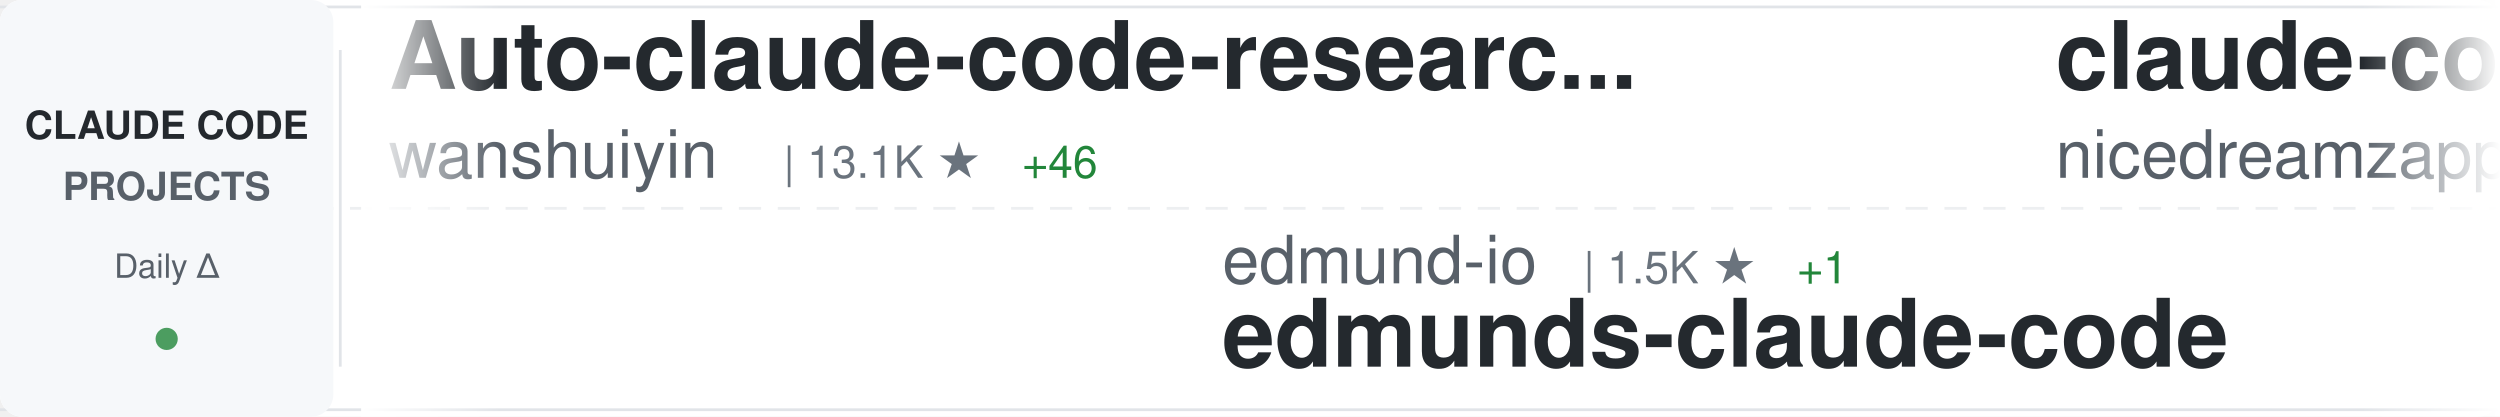
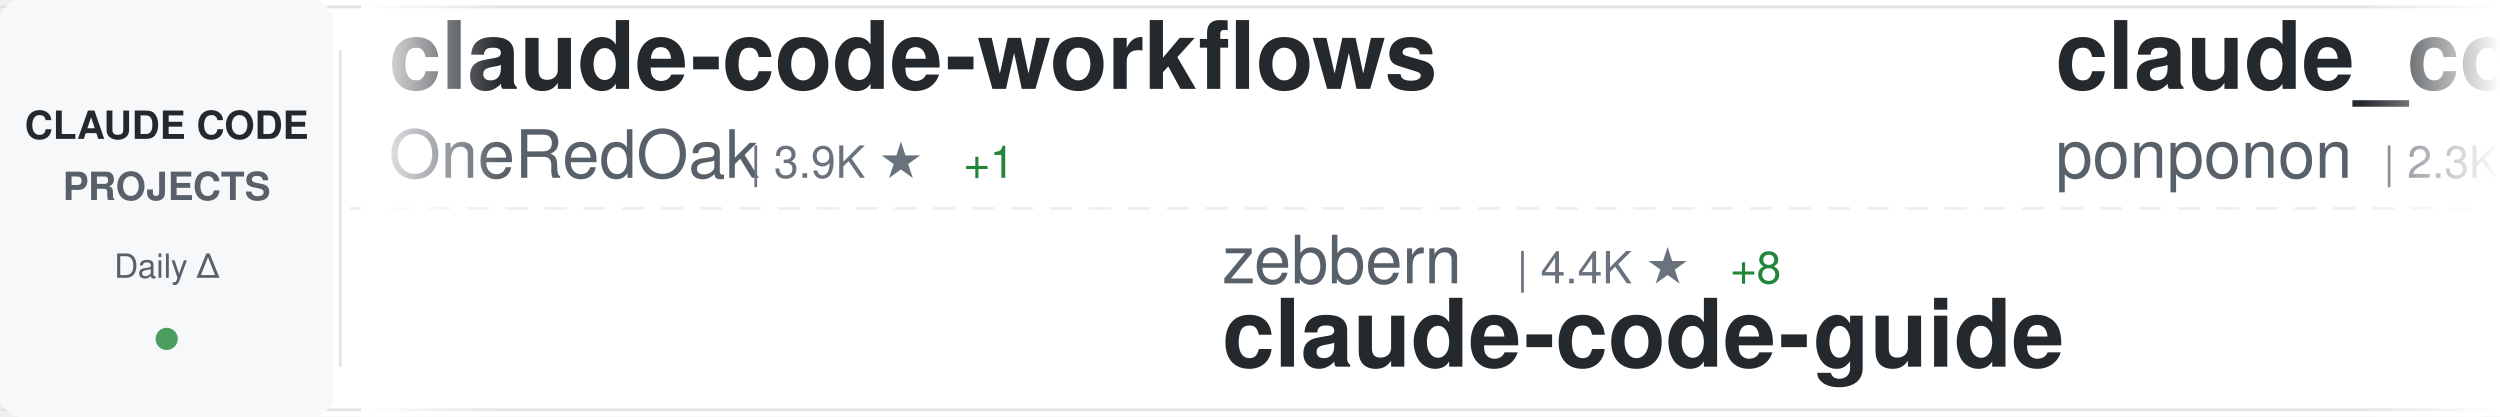
<svg xmlns="http://www.w3.org/2000/svg" width="900" height="150">
  <defs>
    <linearGradient id="awesomeLeftFade" x1="0%" y1="0%" x2="100%" y2="0%">
      <stop offset="0%" style="stop-color:#ffffff;stop-opacity:1" />
      <stop offset="100%" style="stop-color:#ffffff;stop-opacity:0" />
    </linearGradient>
    <linearGradient id="awesomeRightFade" x1="0%" y1="0%" x2="100%" y2="0%">
      <stop offset="0%" style="stop-color:#ffffff;stop-opacity:0" />
      <stop offset="100%" style="stop-color:#ffffff;stop-opacity:1" />
    </linearGradient>
  </defs>
  <rect width="900" height="150" fill="#ffffff" rx="8" />
  <rect x="0" y="2" width="900" height="1" fill="#e1e4e8" />
  <rect x="0" y="147" width="900" height="1" fill="#e1e4e8" />
  <line x1="0" y1="75" x2="900" y2="75" stroke="#e1e4e8" stroke-width="1" stroke-dasharray="8 6" opacity="0.6" />
  <rect x="0" y="0" width="120" height="150" fill="#f6f8fa" rx="8" />
  <text x="60" y="50" font-family="-apple-system, BlinkMacSystemFont, 'Segoe UI', Helvetica, Arial, sans-serif" font-size="14" font-weight="600" fill="#24292e" text-anchor="middle">CLAUDE CODE</text>
  <text x="60" y="72" font-family="-apple-system, BlinkMacSystemFont, 'Segoe UI', Helvetica, Arial, sans-serif" font-size="14" font-weight="600" fill="#586069" text-anchor="middle">PROJECTS</text>
  <text x="60" y="100" font-family="-apple-system, BlinkMacSystemFont, 'Segoe UI', Helvetica, Arial, sans-serif" font-size="12" font-weight="500" fill="#586069" text-anchor="middle">Daily Δ</text>
  <circle cx="60" cy="122" r="4" fill="#22863a" opacity="0.8" />
  <rect x="122" y="18" width="1" height="114" fill="#e1e4e8" />
  <clipPath id="awesomeTickerClip">
    <rect x="130" y="0" width="770" height="150" />
  </clipPath>
  <g clip-path="url(#awesomeTickerClip)">
    <g id="awesomeTickerItems">
      <animateTransform attributeName="transform" attributeType="XML" type="translate" from="0 0" to="-3000 0" dur="54s" repeatCount="indefinite" />
      <g transform="translate(0, 0)">
-         <text x="140" y="32" font-family="-apple-system, BlinkMacSystemFont, 'Segoe UI', Helvetica, Arial, sans-serif" font-size="34" font-weight="600" fill="#24292e">Auto-claude-code-researc...</text>
-         <text x="140" y="64" font-family="-apple-system, BlinkMacSystemFont, 'Segoe UI', Helvetica, Arial, sans-serif" font-size="24" font-weight="400" fill="#586069">wanshuiyin</text>
-         <text x="282" y="64" font-family="-apple-system, BlinkMacSystemFont, 'Segoe UI', Helvetica, Arial, sans-serif" font-size="16" font-weight="500" fill="#6a737d">| 13.1K ★</text>
-         <text x="368" y="64" font-family="-apple-system, BlinkMacSystemFont, 'Segoe UI', Helvetica, Arial, sans-serif" font-size="16" font-weight="500" fill="#22863a"> +46</text>
+         <text x="140" y="32" font-family="-apple-system, BlinkMacSystemFont, 'Segoe UI', Helvetica, Arial, sans-serif" font-size="34" font-weight="600" fill="#24292e">claude-code-workflows</text>
+         <text x="140" y="64" font-family="-apple-system, BlinkMacSystemFont, 'Segoe UI', Helvetica, Arial, sans-serif" font-size="24" font-weight="400" fill="#586069">OneRedOak</text>
+         <text x="270" y="64" font-family="-apple-system, BlinkMacSystemFont, 'Segoe UI', Helvetica, Arial, sans-serif" font-size="16" font-weight="500" fill="#6a737d">| 3.9K ★</text>
+         <text x="347" y="64" font-family="-apple-system, BlinkMacSystemFont, 'Segoe UI', Helvetica, Arial, sans-serif" font-size="16" font-weight="500" fill="#22863a"> +1</text>
      </g>
      <g transform="translate(300, 0)">
-         <text x="140" y="102" font-family="-apple-system, BlinkMacSystemFont, 'Segoe UI', Helvetica, Arial, sans-serif" font-size="24" font-weight="400" fill="#586069">edmund-io</text>
-         <text x="270" y="102" font-family="-apple-system, BlinkMacSystemFont, 'Segoe UI', Helvetica, Arial, sans-serif" font-size="16" font-weight="500" fill="#6a737d">| 1.5K ★</text>
-         <text x="347" y="102" font-family="-apple-system, BlinkMacSystemFont, 'Segoe UI', Helvetica, Arial, sans-serif" font-size="16" font-weight="500" fill="#22863a"> +1</text>
-         <text x="140" y="132" font-family="-apple-system, BlinkMacSystemFont, 'Segoe UI', Helvetica, Arial, sans-serif" font-size="34" font-weight="600" fill="#24292e">edmunds-claude-code</text>
-       </g>
-       <g transform="translate(600, 0)">
-         <text x="140" y="32" font-family="-apple-system, BlinkMacSystemFont, 'Segoe UI', Helvetica, Arial, sans-serif" font-size="34" font-weight="600" fill="#24292e">claude-code-local</text>
-         <text x="140" y="64" font-family="-apple-system, BlinkMacSystemFont, 'Segoe UI', Helvetica, Arial, sans-serif" font-size="24" font-weight="400" fill="#586069">nicedreamzapp</text>
-         <text x="318" y="64" font-family="-apple-system, BlinkMacSystemFont, 'Segoe UI', Helvetica, Arial, sans-serif" font-size="16" font-weight="500" fill="#6a737d">| 2.9K ★</text>
-         <text x="395" y="64" font-family="-apple-system, BlinkMacSystemFont, 'Segoe UI', Helvetica, Arial, sans-serif" font-size="16" font-weight="500" fill="#22863a"> +3</text>
-       </g>
-       <g transform="translate(900, 0)">
        <text x="140" y="102" font-family="-apple-system, BlinkMacSystemFont, 'Segoe UI', Helvetica, Arial, sans-serif" font-size="24" font-weight="400" fill="#586069">zebbern</text>
        <text x="246" y="102" font-family="-apple-system, BlinkMacSystemFont, 'Segoe UI', Helvetica, Arial, sans-serif" font-size="16" font-weight="500" fill="#6a737d">| 4.4K ★</text>
        <text x="323" y="102" font-family="-apple-system, BlinkMacSystemFont, 'Segoe UI', Helvetica, Arial, sans-serif" font-size="16" font-weight="500" fill="#22863a"> +8</text>
        <text x="140" y="132" font-family="-apple-system, BlinkMacSystemFont, 'Segoe UI', Helvetica, Arial, sans-serif" font-size="34" font-weight="600" fill="#24292e">claude-code-guide</text>
      </g>
+       <g transform="translate(600, 0)">
+         <text x="140" y="32" font-family="-apple-system, BlinkMacSystemFont, 'Segoe UI', Helvetica, Arial, sans-serif" font-size="34" font-weight="600" fill="#24292e">claude_code_src</text>
+         <text x="140" y="64" font-family="-apple-system, BlinkMacSystemFont, 'Segoe UI', Helvetica, Arial, sans-serif" font-size="24" font-weight="400" fill="#586069">ponponon</text>
+         <text x="258" y="64" font-family="-apple-system, BlinkMacSystemFont, 'Segoe UI', Helvetica, Arial, sans-serif" font-size="16" font-weight="500" fill="#6a737d">| 2.3K ★</text>
+         <text x="335" y="64" font-family="-apple-system, BlinkMacSystemFont, 'Segoe UI', Helvetica, Arial, sans-serif" font-size="16" font-weight="500" fill="#22863a"> +1</text>
+       </g>
+       <g transform="translate(900, 0)">
+         <text x="140" y="102" font-family="-apple-system, BlinkMacSystemFont, 'Segoe UI', Helvetica, Arial, sans-serif" font-size="24" font-weight="400" fill="#586069">shanraisshan</text>
+         <text x="306" y="102" font-family="-apple-system, BlinkMacSystemFont, 'Segoe UI', Helvetica, Arial, sans-serif" font-size="16" font-weight="500" fill="#6a737d">| 62.3K ★</text>
+         <text x="392" y="102" font-family="-apple-system, BlinkMacSystemFont, 'Segoe UI', Helvetica, Arial, sans-serif" font-size="16" font-weight="500" fill="#22863a"> +114</text>
+         <text x="140" y="132" font-family="-apple-system, BlinkMacSystemFont, 'Segoe UI', Helvetica, Arial, sans-serif" font-size="34" font-weight="600" fill="#24292e">claude-code-best-practic...</text>
+       </g>
      <g transform="translate(1200, 0)">
-         <text x="140" y="32" font-family="-apple-system, BlinkMacSystemFont, 'Segoe UI', Helvetica, Arial, sans-serif" font-size="34" font-weight="600" fill="#24292e">claude-code-reverse</text>
-         <text x="140" y="64" font-family="-apple-system, BlinkMacSystemFont, 'Segoe UI', Helvetica, Arial, sans-serif" font-size="24" font-weight="400" fill="#586069">Yuyz0112</text>
-         <text x="258" y="64" font-family="-apple-system, BlinkMacSystemFont, 'Segoe UI', Helvetica, Arial, sans-serif" font-size="16" font-weight="500" fill="#6a737d">| 2.4K ★</text>
+         <text x="140" y="32" font-family="-apple-system, BlinkMacSystemFont, 'Segoe UI', Helvetica, Arial, sans-serif" font-size="34" font-weight="600" fill="#24292e">ralph-claude-code</text>
+         <text x="140" y="64" font-family="-apple-system, BlinkMacSystemFont, 'Segoe UI', Helvetica, Arial, sans-serif" font-size="24" font-weight="400" fill="#586069">frankbria</text>
+         <text x="270" y="64" font-family="-apple-system, BlinkMacSystemFont, 'Segoe UI', Helvetica, Arial, sans-serif" font-size="16" font-weight="500" fill="#6a737d">| 9.5K ★</text>
+         <text x="347" y="64" font-family="-apple-system, BlinkMacSystemFont, 'Segoe UI', Helvetica, Arial, sans-serif" font-size="16" font-weight="500" fill="#22863a"> +3</text>
      </g>
      <g transform="translate(1500, 0)">
-         <text x="140" y="102" font-family="-apple-system, BlinkMacSystemFont, 'Segoe UI', Helvetica, Arial, sans-serif" font-size="24" font-weight="400" fill="#586069">OneRedOak</text>
-         <text x="270" y="102" font-family="-apple-system, BlinkMacSystemFont, 'Segoe UI', Helvetica, Arial, sans-serif" font-size="16" font-weight="500" fill="#6a737d">| 3.9K ★</text>
-         <text x="347" y="102" font-family="-apple-system, BlinkMacSystemFont, 'Segoe UI', Helvetica, Arial, sans-serif" font-size="16" font-weight="500" fill="#22863a"> +1</text>
-         <text x="140" y="132" font-family="-apple-system, BlinkMacSystemFont, 'Segoe UI', Helvetica, Arial, sans-serif" font-size="34" font-weight="600" fill="#24292e">claude-code-workflows</text>
+         <text x="140" y="102" font-family="-apple-system, BlinkMacSystemFont, 'Segoe UI', Helvetica, Arial, sans-serif" font-size="24" font-weight="400" fill="#586069">pengchengneo</text>
+         <text x="306" y="102" font-family="-apple-system, BlinkMacSystemFont, 'Segoe UI', Helvetica, Arial, sans-serif" font-size="16" font-weight="500" fill="#6a737d">| 1.6K ★</text>
+         <text x="383" y="102" font-family="-apple-system, BlinkMacSystemFont, 'Segoe UI', Helvetica, Arial, sans-serif" font-size="16" font-weight="500" fill="#22863a"> +5</text>
+         <text x="140" y="132" font-family="-apple-system, BlinkMacSystemFont, 'Segoe UI', Helvetica, Arial, sans-serif" font-size="34" font-weight="600" fill="#24292e">Claude-Code</text>
      </g>
      <g transform="translate(1800, 0)">
-         <text x="140" y="32" font-family="-apple-system, BlinkMacSystemFont, 'Segoe UI', Helvetica, Arial, sans-serif" font-size="34" font-weight="600" fill="#24292e">awesome-claude-code-suba...</text>
-         <text x="140" y="64" font-family="-apple-system, BlinkMacSystemFont, 'Segoe UI', Helvetica, Arial, sans-serif" font-size="24" font-weight="400" fill="#586069">VoltAgent</text>
-         <text x="270" y="64" font-family="-apple-system, BlinkMacSystemFont, 'Segoe UI', Helvetica, Arial, sans-serif" font-size="16" font-weight="500" fill="#6a737d">| 23.1K ★</text>
-         <text x="356" y="64" font-family="-apple-system, BlinkMacSystemFont, 'Segoe UI', Helvetica, Arial, sans-serif" font-size="16" font-weight="500" fill="#22863a"> +65</text>
+         <text x="140" y="32" font-family="-apple-system, BlinkMacSystemFont, 'Segoe UI', Helvetica, Arial, sans-serif" font-size="34" font-weight="600" fill="#24292e">claude-code-system-promp...</text>
+         <text x="140" y="64" font-family="-apple-system, BlinkMacSystemFont, 'Segoe UI', Helvetica, Arial, sans-serif" font-size="24" font-weight="400" fill="#586069">Piebald-AI</text>
+         <text x="282" y="64" font-family="-apple-system, BlinkMacSystemFont, 'Segoe UI', Helvetica, Arial, sans-serif" font-size="16" font-weight="500" fill="#6a737d">| 11.7K ★</text>
+         <text x="368" y="64" font-family="-apple-system, BlinkMacSystemFont, 'Segoe UI', Helvetica, Arial, sans-serif" font-size="16" font-weight="500" fill="#22863a"> +42</text>
      </g>
      <g transform="translate(2100, 0)">
-         <text x="140" y="102" font-family="-apple-system, BlinkMacSystemFont, 'Segoe UI', Helvetica, Arial, sans-serif" font-size="24" font-weight="400" fill="#586069">disler</text>
-         <text x="234" y="102" font-family="-apple-system, BlinkMacSystemFont, 'Segoe UI', Helvetica, Arial, sans-serif" font-size="16" font-weight="500" fill="#6a737d">| 3.8K ★</text>
-         <text x="311" y="102" font-family="-apple-system, BlinkMacSystemFont, 'Segoe UI', Helvetica, Arial, sans-serif" font-size="16" font-weight="500" fill="#22863a"> +2</text>
-         <text x="140" y="132" font-family="-apple-system, BlinkMacSystemFont, 'Segoe UI', Helvetica, Arial, sans-serif" font-size="34" font-weight="600" fill="#24292e">claude-code-hooks-master...</text>
+         <text x="140" y="102" font-family="-apple-system, BlinkMacSystemFont, 'Segoe UI', Helvetica, Arial, sans-serif" font-size="24" font-weight="400" fill="#586069">lorryjovens-hub</text>
+         <text x="342" y="102" font-family="-apple-system, BlinkMacSystemFont, 'Segoe UI', Helvetica, Arial, sans-serif" font-size="16" font-weight="500" fill="#6a737d">| 1.7K ★</text>
+         <text x="419" y="102" font-family="-apple-system, BlinkMacSystemFont, 'Segoe UI', Helvetica, Arial, sans-serif" font-size="16" font-weight="500" fill="#22863a"> +1</text>
+         <text x="140" y="132" font-family="-apple-system, BlinkMacSystemFont, 'Segoe UI', Helvetica, Arial, sans-serif" font-size="34" font-weight="600" fill="#24292e">claude-code-rust</text>
      </g>
      <g transform="translate(2400, 0)">
-         <text x="140" y="32" font-family="-apple-system, BlinkMacSystemFont, 'Segoe UI', Helvetica, Arial, sans-serif" font-size="34" font-weight="600" fill="#24292e">Claude-Code</text>
-         <text x="140" y="64" font-family="-apple-system, BlinkMacSystemFont, 'Segoe UI', Helvetica, Arial, sans-serif" font-size="24" font-weight="400" fill="#586069">OrcaWhisper</text>
-         <text x="294" y="64" font-family="-apple-system, BlinkMacSystemFont, 'Segoe UI', Helvetica, Arial, sans-serif" font-size="16" font-weight="500" fill="#6a737d">| 83 ★</text>
+         <text x="140" y="32" font-family="-apple-system, BlinkMacSystemFont, 'Segoe UI', Helvetica, Arial, sans-serif" font-size="34" font-weight="600" fill="#24292e">claude-code-book</text>
+         <text x="140" y="64" font-family="-apple-system, BlinkMacSystemFont, 'Segoe UI', Helvetica, Arial, sans-serif" font-size="24" font-weight="400" fill="#586069">lintsinghua</text>
+         <text x="294" y="64" font-family="-apple-system, BlinkMacSystemFont, 'Segoe UI', Helvetica, Arial, sans-serif" font-size="16" font-weight="500" fill="#6a737d">| 3.9K ★</text>
+         <text x="371" y="64" font-family="-apple-system, BlinkMacSystemFont, 'Segoe UI', Helvetica, Arial, sans-serif" font-size="16" font-weight="500" fill="#22863a"> +4</text>
      </g>
      <g transform="translate(2700, 0)">
-         <text x="140" y="102" font-family="-apple-system, BlinkMacSystemFont, 'Segoe UI', Helvetica, Arial, sans-serif" font-size="24" font-weight="400" fill="#586069">https-deeplearning-ai</text>
-         <text x="414" y="102" font-family="-apple-system, BlinkMacSystemFont, 'Segoe UI', Helvetica, Arial, sans-serif" font-size="16" font-weight="500" fill="#6a737d">| 533 ★</text>
-         <text x="140" y="132" font-family="-apple-system, BlinkMacSystemFont, 'Segoe UI', Helvetica, Arial, sans-serif" font-size="34" font-weight="600" fill="#24292e">sc-claude-code-files</text>
+         <text x="140" y="102" font-family="-apple-system, BlinkMacSystemFont, 'Segoe UI', Helvetica, Arial, sans-serif" font-size="24" font-weight="400" fill="#586069">JrCx7scC</text>
+         <text x="258" y="102" font-family="-apple-system, BlinkMacSystemFont, 'Segoe UI', Helvetica, Arial, sans-serif" font-size="16" font-weight="500" fill="#6a737d">| 371 ★</text>
+         <text x="140" y="132" font-family="-apple-system, BlinkMacSystemFont, 'Segoe UI', Helvetica, Arial, sans-serif" font-size="34" font-weight="600" fill="#24292e">claude-code-source</text>
      </g>
      <g transform="translate(3000, 0)">
-         <text x="140" y="32" font-family="-apple-system, BlinkMacSystemFont, 'Segoe UI', Helvetica, Arial, sans-serif" font-size="34" font-weight="600" fill="#24292e">Auto-claude-code-researc...</text>
-         <text x="140" y="64" font-family="-apple-system, BlinkMacSystemFont, 'Segoe UI', Helvetica, Arial, sans-serif" font-size="24" font-weight="400" fill="#586069">wanshuiyin</text>
-         <text x="282" y="64" font-family="-apple-system, BlinkMacSystemFont, 'Segoe UI', Helvetica, Arial, sans-serif" font-size="16" font-weight="500" fill="#6a737d">| 13.1K ★</text>
-         <text x="368" y="64" font-family="-apple-system, BlinkMacSystemFont, 'Segoe UI', Helvetica, Arial, sans-serif" font-size="16" font-weight="500" fill="#22863a"> +46</text>
+         <text x="140" y="32" font-family="-apple-system, BlinkMacSystemFont, 'Segoe UI', Helvetica, Arial, sans-serif" font-size="34" font-weight="600" fill="#24292e">claude-code-workflows</text>
+         <text x="140" y="64" font-family="-apple-system, BlinkMacSystemFont, 'Segoe UI', Helvetica, Arial, sans-serif" font-size="24" font-weight="400" fill="#586069">OneRedOak</text>
+         <text x="270" y="64" font-family="-apple-system, BlinkMacSystemFont, 'Segoe UI', Helvetica, Arial, sans-serif" font-size="16" font-weight="500" fill="#6a737d">| 3.9K ★</text>
+         <text x="347" y="64" font-family="-apple-system, BlinkMacSystemFont, 'Segoe UI', Helvetica, Arial, sans-serif" font-size="16" font-weight="500" fill="#22863a"> +1</text>
      </g>
      <g transform="translate(3300, 0)">
-         <text x="140" y="102" font-family="-apple-system, BlinkMacSystemFont, 'Segoe UI', Helvetica, Arial, sans-serif" font-size="24" font-weight="400" fill="#586069">edmund-io</text>
-         <text x="270" y="102" font-family="-apple-system, BlinkMacSystemFont, 'Segoe UI', Helvetica, Arial, sans-serif" font-size="16" font-weight="500" fill="#6a737d">| 1.5K ★</text>
-         <text x="347" y="102" font-family="-apple-system, BlinkMacSystemFont, 'Segoe UI', Helvetica, Arial, sans-serif" font-size="16" font-weight="500" fill="#22863a"> +1</text>
-         <text x="140" y="132" font-family="-apple-system, BlinkMacSystemFont, 'Segoe UI', Helvetica, Arial, sans-serif" font-size="34" font-weight="600" fill="#24292e">edmunds-claude-code</text>
-       </g>
-       <g transform="translate(3600, 0)">
-         <text x="140" y="32" font-family="-apple-system, BlinkMacSystemFont, 'Segoe UI', Helvetica, Arial, sans-serif" font-size="34" font-weight="600" fill="#24292e">claude-code-local</text>
-         <text x="140" y="64" font-family="-apple-system, BlinkMacSystemFont, 'Segoe UI', Helvetica, Arial, sans-serif" font-size="24" font-weight="400" fill="#586069">nicedreamzapp</text>
-         <text x="318" y="64" font-family="-apple-system, BlinkMacSystemFont, 'Segoe UI', Helvetica, Arial, sans-serif" font-size="16" font-weight="500" fill="#6a737d">| 2.9K ★</text>
-         <text x="395" y="64" font-family="-apple-system, BlinkMacSystemFont, 'Segoe UI', Helvetica, Arial, sans-serif" font-size="16" font-weight="500" fill="#22863a"> +3</text>
-       </g>
-       <g transform="translate(3900, 0)">
        <text x="140" y="102" font-family="-apple-system, BlinkMacSystemFont, 'Segoe UI', Helvetica, Arial, sans-serif" font-size="24" font-weight="400" fill="#586069">zebbern</text>
        <text x="246" y="102" font-family="-apple-system, BlinkMacSystemFont, 'Segoe UI', Helvetica, Arial, sans-serif" font-size="16" font-weight="500" fill="#6a737d">| 4.4K ★</text>
        <text x="323" y="102" font-family="-apple-system, BlinkMacSystemFont, 'Segoe UI', Helvetica, Arial, sans-serif" font-size="16" font-weight="500" fill="#22863a"> +8</text>
        <text x="140" y="132" font-family="-apple-system, BlinkMacSystemFont, 'Segoe UI', Helvetica, Arial, sans-serif" font-size="34" font-weight="600" fill="#24292e">claude-code-guide</text>
+       </g>
+       <g transform="translate(3600, 0)">
+         <text x="140" y="32" font-family="-apple-system, BlinkMacSystemFont, 'Segoe UI', Helvetica, Arial, sans-serif" font-size="34" font-weight="600" fill="#24292e">claude_code_src</text>
+         <text x="140" y="64" font-family="-apple-system, BlinkMacSystemFont, 'Segoe UI', Helvetica, Arial, sans-serif" font-size="24" font-weight="400" fill="#586069">ponponon</text>
+         <text x="258" y="64" font-family="-apple-system, BlinkMacSystemFont, 'Segoe UI', Helvetica, Arial, sans-serif" font-size="16" font-weight="500" fill="#6a737d">| 2.3K ★</text>
+         <text x="335" y="64" font-family="-apple-system, BlinkMacSystemFont, 'Segoe UI', Helvetica, Arial, sans-serif" font-size="16" font-weight="500" fill="#22863a"> +1</text>
+       </g>
+       <g transform="translate(3900, 0)">
+         <text x="140" y="102" font-family="-apple-system, BlinkMacSystemFont, 'Segoe UI', Helvetica, Arial, sans-serif" font-size="24" font-weight="400" fill="#586069">shanraisshan</text>
+         <text x="306" y="102" font-family="-apple-system, BlinkMacSystemFont, 'Segoe UI', Helvetica, Arial, sans-serif" font-size="16" font-weight="500" fill="#6a737d">| 62.3K ★</text>
+         <text x="392" y="102" font-family="-apple-system, BlinkMacSystemFont, 'Segoe UI', Helvetica, Arial, sans-serif" font-size="16" font-weight="500" fill="#22863a"> +114</text>
+         <text x="140" y="132" font-family="-apple-system, BlinkMacSystemFont, 'Segoe UI', Helvetica, Arial, sans-serif" font-size="34" font-weight="600" fill="#24292e">claude-code-best-practic...</text>
      </g>
    </g>
  </g>
  <rect x="130" y="0" width="50" height="150" fill="url(#awesomeLeftFade)" />
  <rect x="850" y="0" width="50" height="150" fill="url(#awesomeRightFade)" />
</svg>
